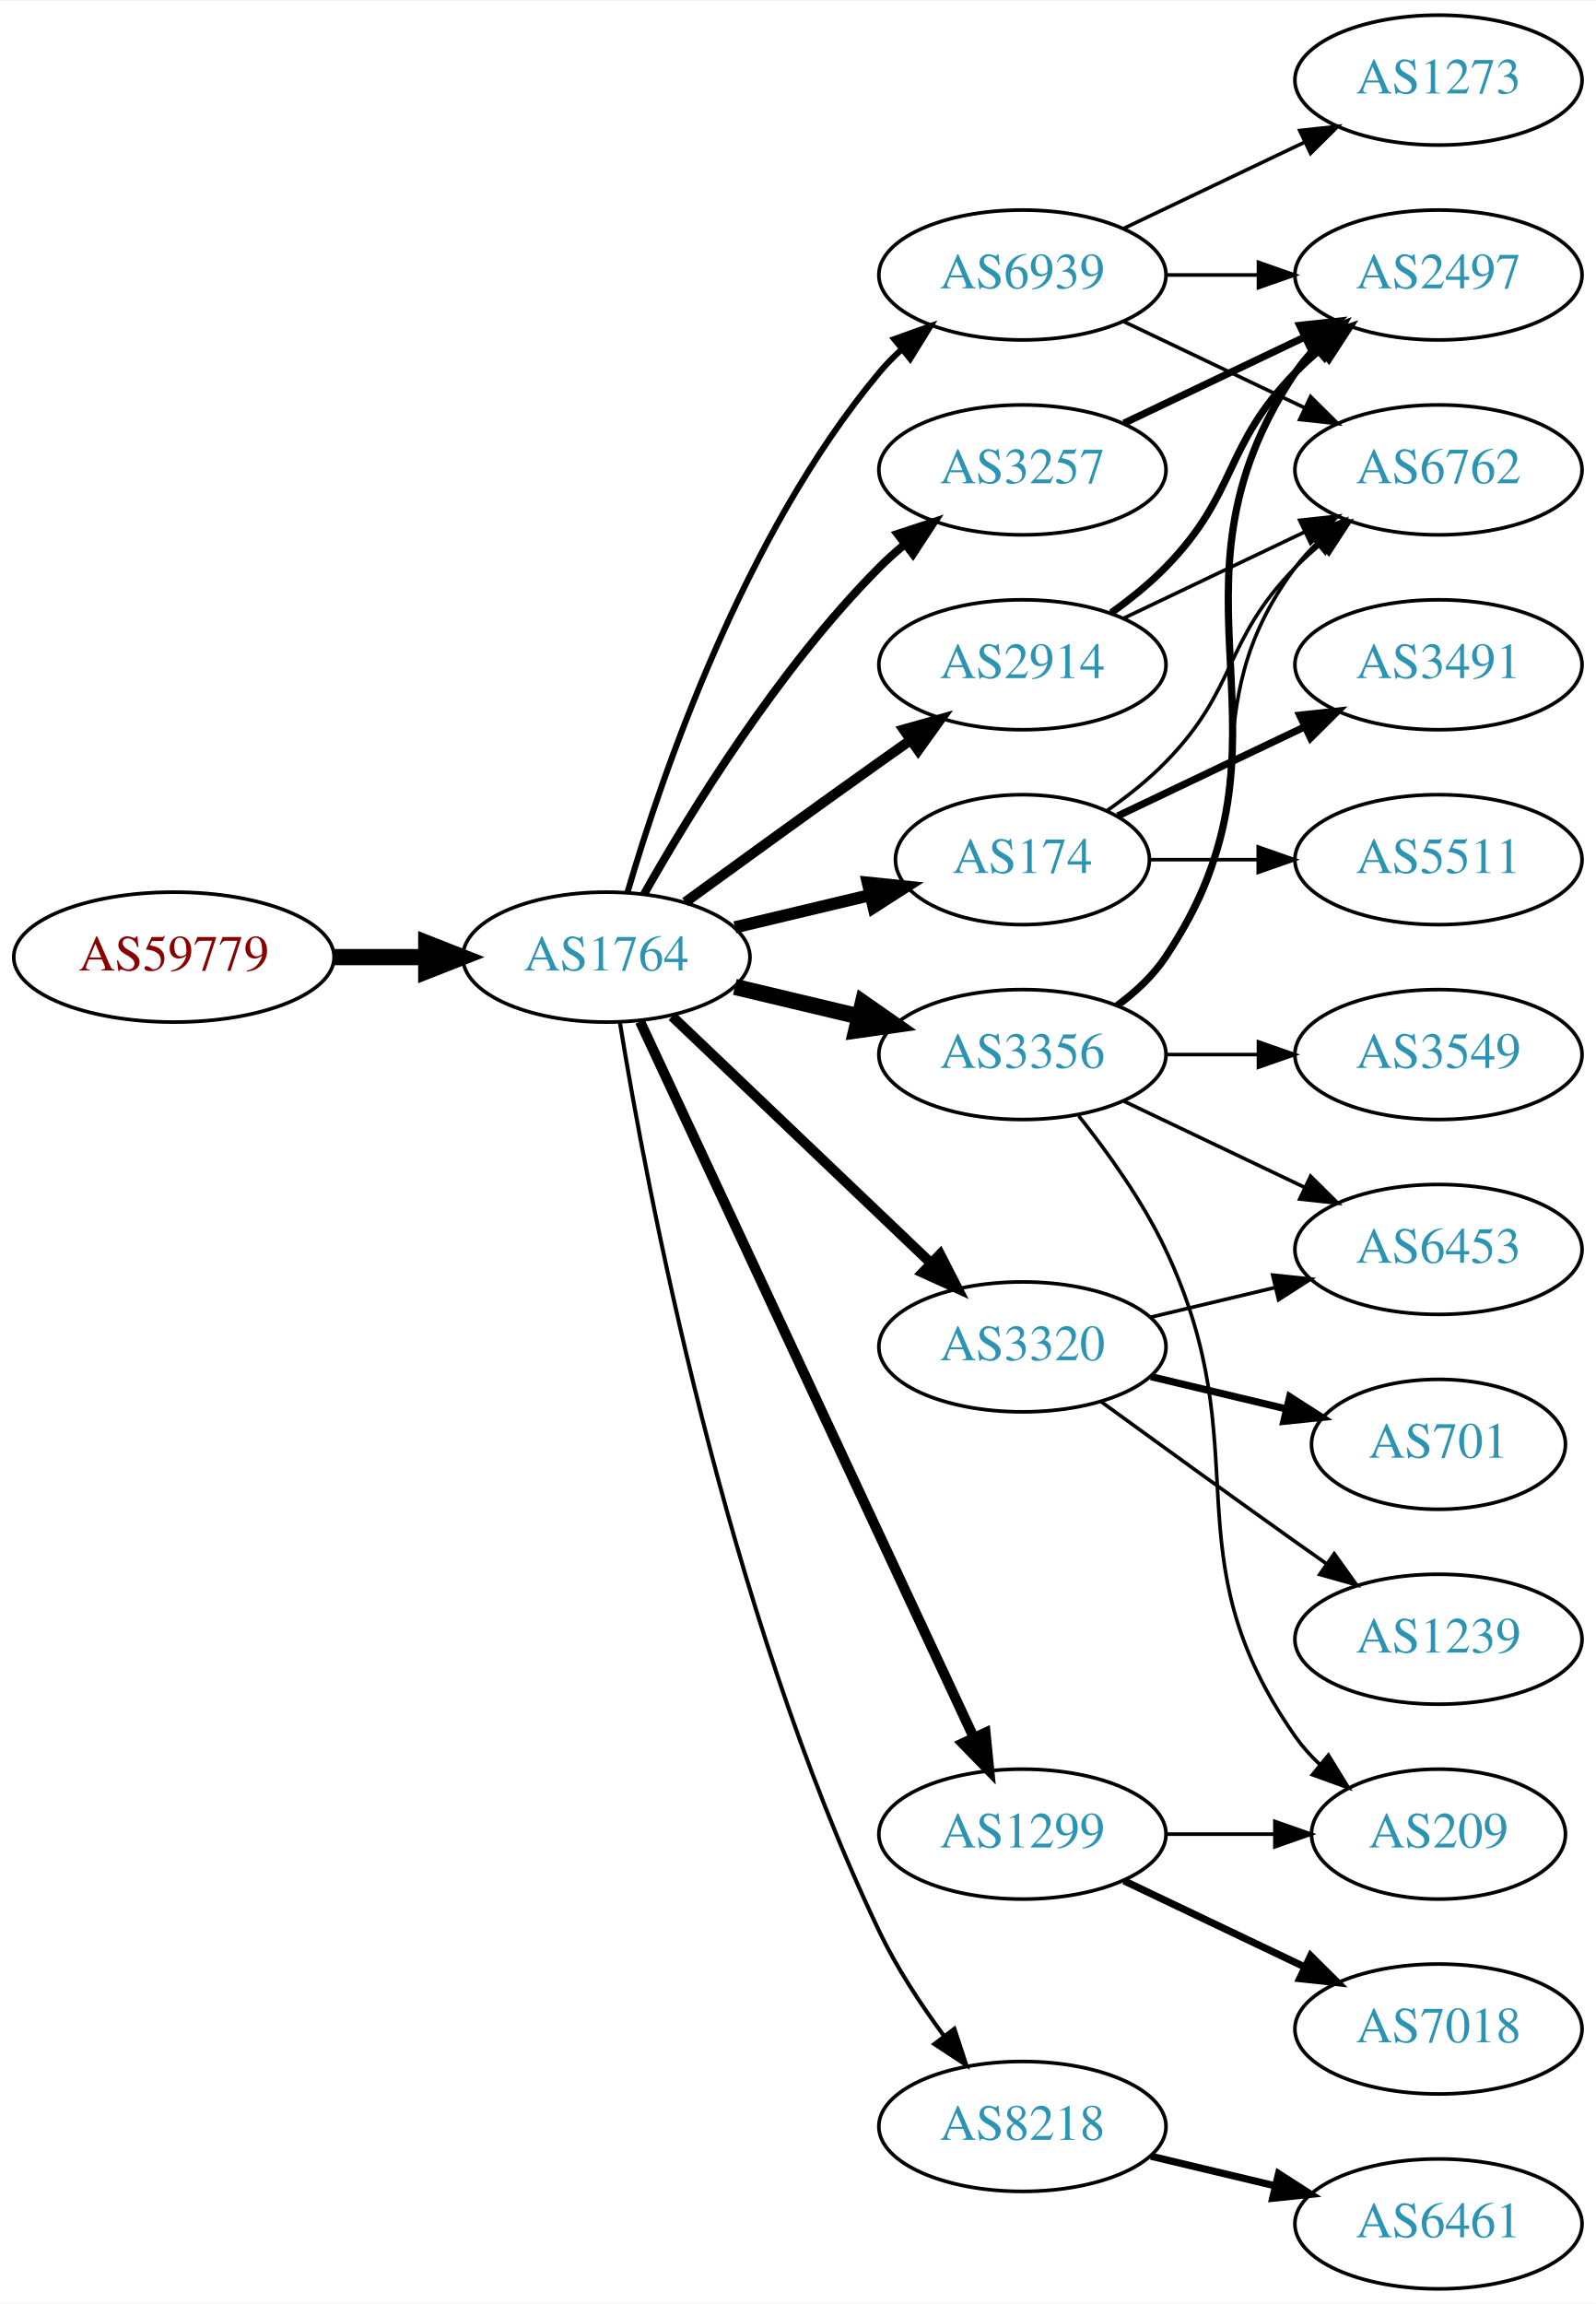
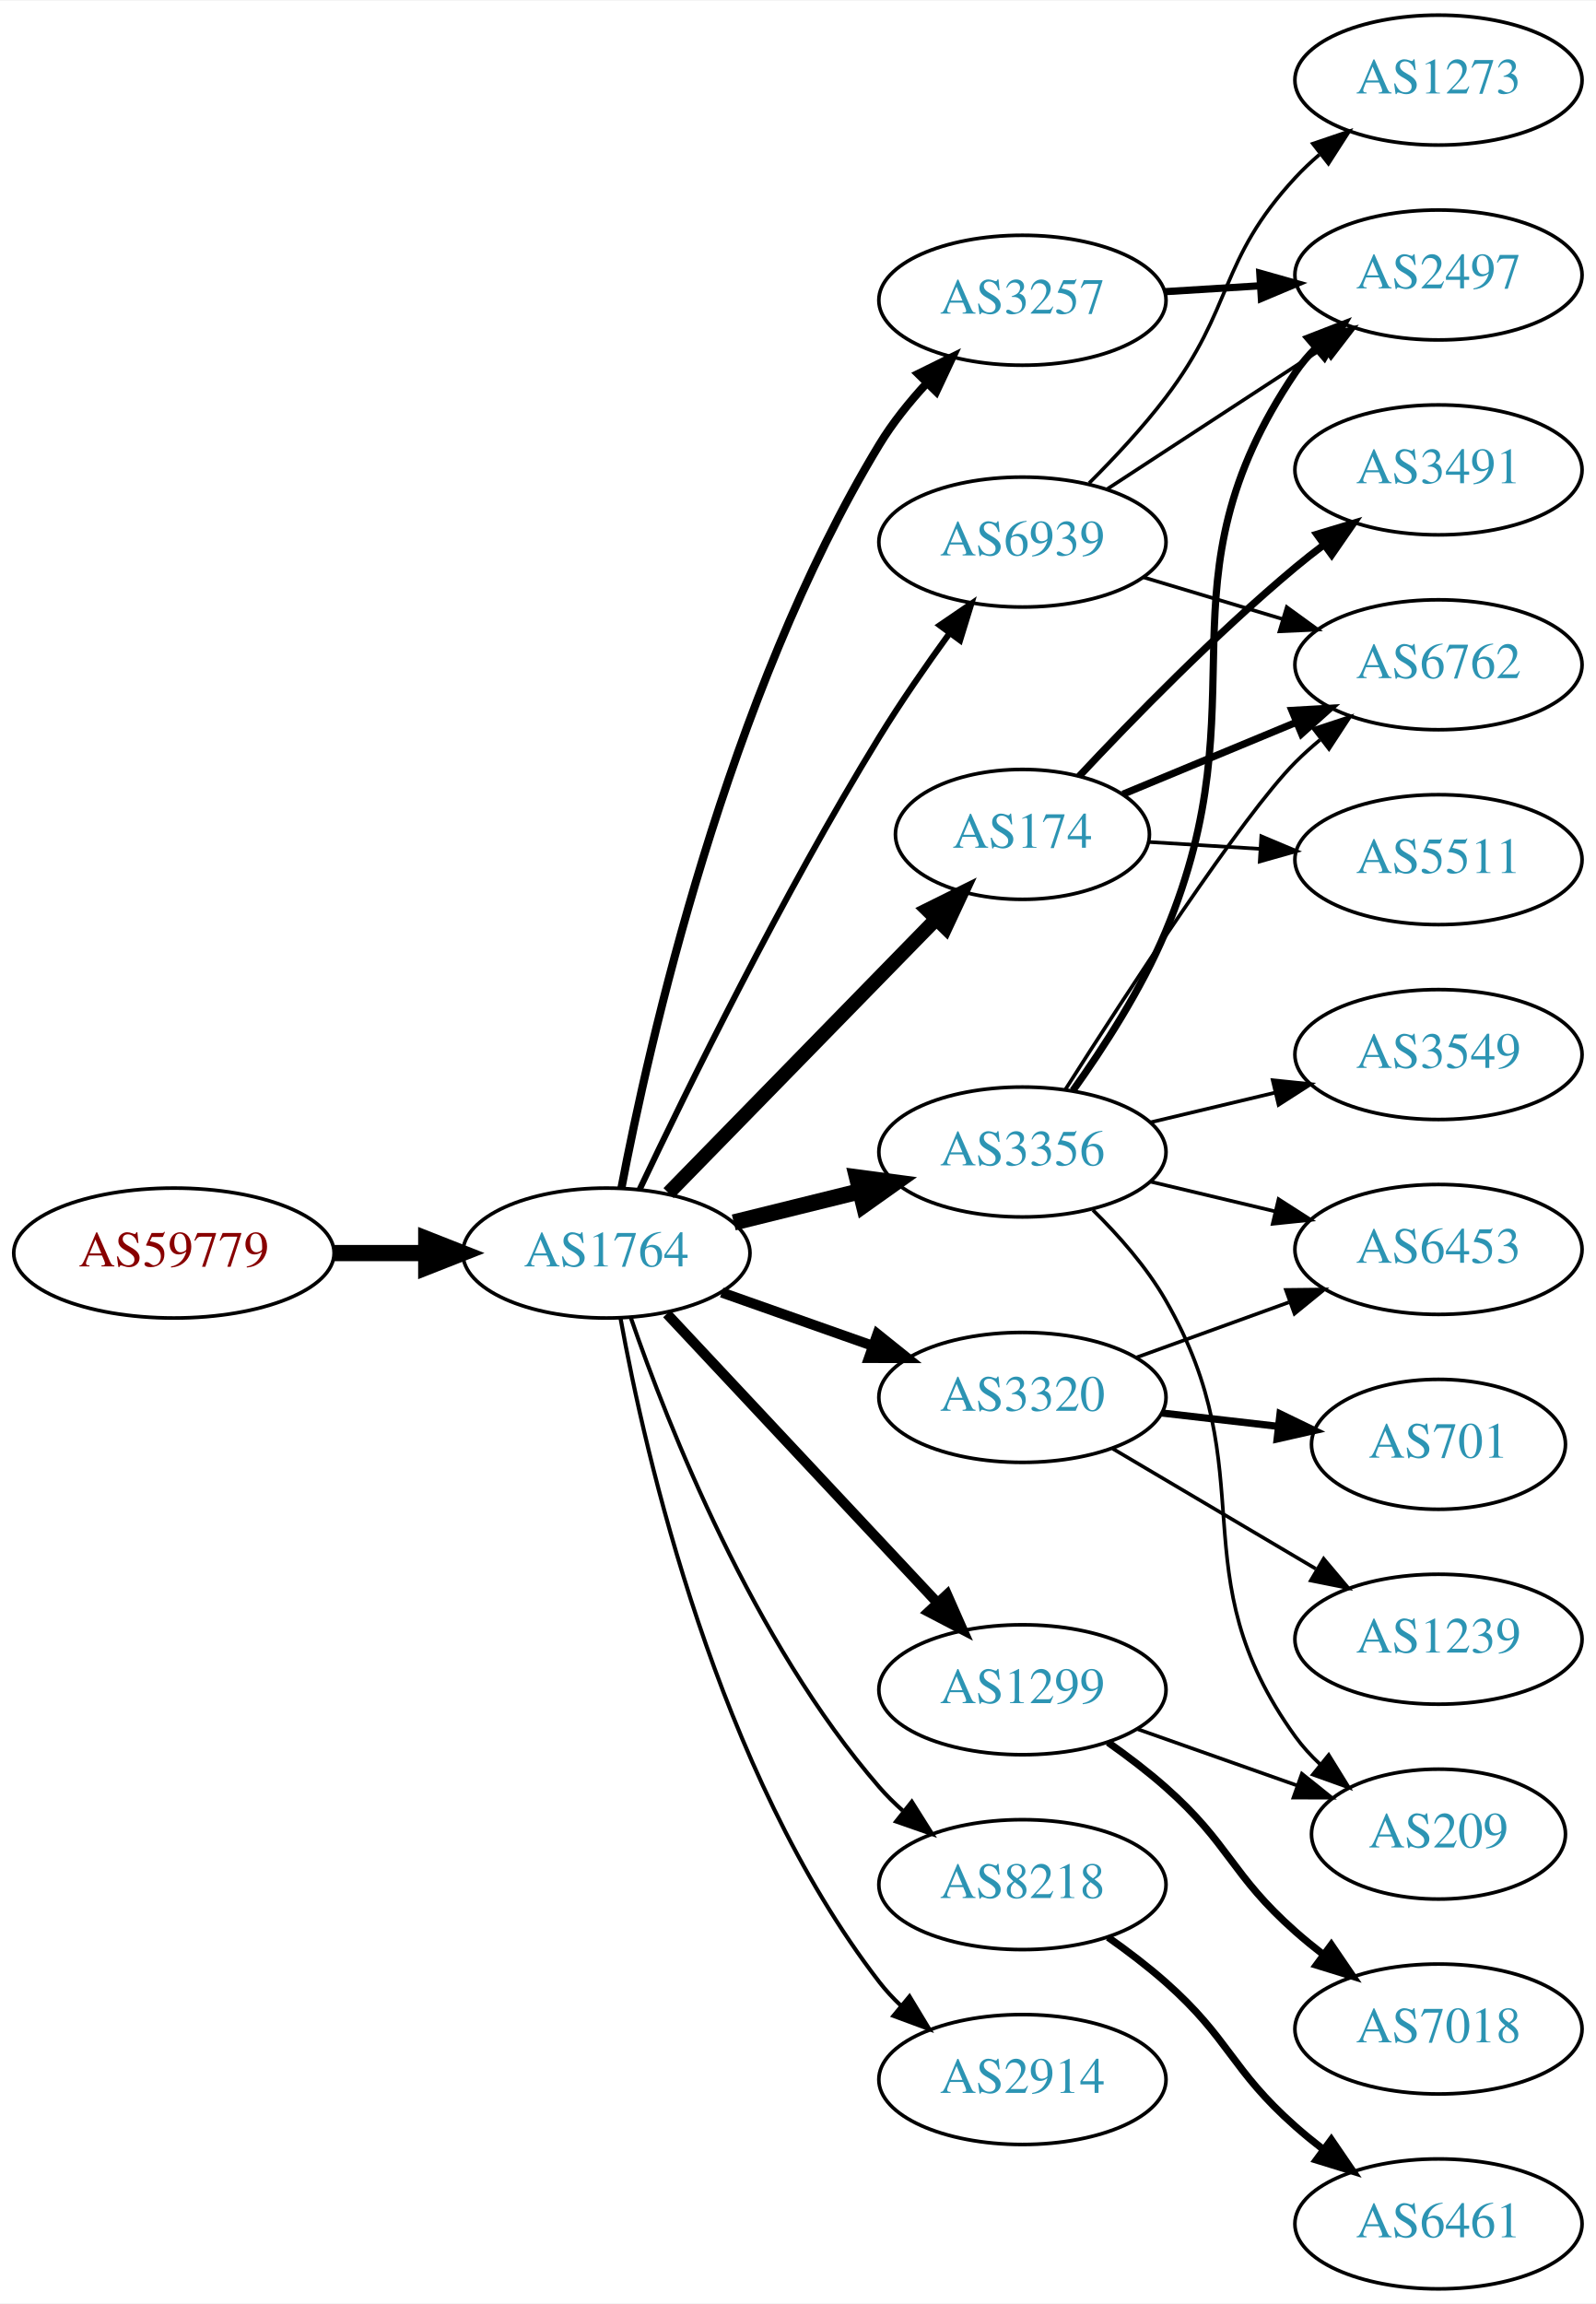
<svg xmlns="http://www.w3.org/2000/svg" xmlns:xlink="http://www.w3.org/1999/xlink" width="442pt" height="638pt" viewBox="0.00 0.00 442.27 638.00">
  <g id="graph0" class="graph" transform="scale(1 1) rotate(0) translate(4 634)">
    <polygon fill="white" stroke="none" points="-4,4 -4,-634 438.271,-634 438.271,4 -4,4" />
    <g id="node1" class="node">
      <g id="a_node1">
        <a xlink:href="/asn/59779" xlink:title="AS59779 ~ Ixolit GmbH [AT]">
-           <ellipse fill="#ffffff" stroke="black" cx="44.196" cy="-369" rx="44.393" ry="18" />
-           <text text-anchor="middle" x="44.196" y="-365.3" font-family="Times,serif" font-size="14.00" fill="#880000">AS59779</text>
+           <ellipse fill="#ffffff" stroke="black" cx="44.196" cy="-287" rx="44.393" ry="18" />
+           <text text-anchor="middle" x="44.196" y="-283.3" font-family="Times,serif" font-size="14.00" fill="#880000">AS59779</text>
        </a>
      </g>
    </g>
    <g id="node2" class="node">
      <g id="a_node2">
        <a xlink:href="/asn/1764" xlink:title="AS1764 ~ NEXTLAYER-AS [AT]">
-           <ellipse fill="#ffffff" stroke="black" cx="164.039" cy="-369" rx="39.794" ry="18" />
-           <text text-anchor="middle" x="164.039" y="-365.3" font-family="Times,serif" font-size="14.00" fill="#2c94b3">AS1764</text>
+           <ellipse fill="#ffffff" stroke="black" cx="164.039" cy="-287" rx="39.794" ry="18" />
+           <text text-anchor="middle" x="164.039" y="-283.3" font-family="Times,serif" font-size="14.00" fill="#2c94b3">AS1764</text>
        </a>
      </g>
    </g>
    <g id="edge1" class="edge">
-       <path fill="none" stroke="black" stroke-width="4.5" d="M88.407,-369C96.72,-369 105.482,-369 113.965,-369" />
-       <polygon fill="black" stroke="black" stroke-width="4.5" points="114.123,-372.938 124.123,-369 114.123,-365.063 114.123,-372.938" />
+       <path fill="none" stroke="black" stroke-width="4.5" d="M88.407,-287C96.72,-287 105.482,-287 113.965,-287" />
+       <polygon fill="black" stroke="black" stroke-width="4.5" points="114.123,-290.938 124.123,-287 114.123,-283.063 114.123,-290.938" />
    </g>
    <g id="node3" class="node">
      <g id="a_node3">
        <a xlink:href="/asn/3356" xlink:title="AS3356 ~ Level 3 Parent, LLC [US]">
-           <ellipse fill="#ffffff" stroke="black" cx="279.332" cy="-342" rx="39.794" ry="18" />
-           <text text-anchor="middle" x="279.332" y="-338.3" font-family="Times,serif" font-size="14.00" fill="#2c94b3">AS3356</text>
+           <ellipse fill="#ffffff" stroke="black" cx="279.332" cy="-315" rx="39.794" ry="18" />
+           <text text-anchor="middle" x="279.332" y="-311.3" font-family="Times,serif" font-size="14.00" fill="#2c94b3">AS3356</text>
        </a>
      </g>
    </g>
    <g id="edge2" class="edge">
-       <path fill="none" stroke="black" stroke-width="4.5" d="M199.646,-360.752C210.517,-358.162 222.671,-355.265 234.114,-352.538" />
-       <polygon fill="black" stroke="black" stroke-width="4.5" points="235.122,-356.346 243.936,-350.197 233.296,-348.685 235.122,-356.346" />
+       <path fill="none" stroke="black" stroke-width="4.5" d="M199.338,-295.477C210.319,-298.191 222.634,-301.235 234.214,-304.096" />
+       <polygon fill="black" stroke="black" stroke-width="4.5" points="233.496,-307.975 244.149,-306.552 235.386,-300.33 233.496,-307.975" />
    </g>
    <g id="node4" class="node">
      <g id="a_node4">
-         <a xlink:href="/asn/8218" xlink:title="AS8218 ~ legacy Neotelecoms [FR]">
-           <ellipse fill="#ffffff" stroke="black" cx="279.332" cy="-45" rx="39.794" ry="18" />
-           <text text-anchor="middle" x="279.332" y="-41.3" font-family="Times,serif" font-size="14.00" fill="#2c94b3">AS8218</text>
+         <a xlink:href="/asn/1299" xlink:title="AS1299 ~ Telia Carrier [EU]">
+           <ellipse fill="#ffffff" stroke="black" cx="279.332" cy="-166" rx="39.794" ry="18" />
+           <text text-anchor="middle" x="279.332" y="-162.3" font-family="Times,serif" font-size="14.00" fill="#2c94b3">AS1299</text>
        </a>
      </g>
    </g>
    <g id="edge3" class="edge">
-       <path fill="none" stroke="black" stroke-width="1.125" d="M167.789,-350.86C175.026,-306.245 197.043,-188.311 239.685,-99 244.454,-89.013 251.08,-78.922 257.501,-70.21" />
-       <polygon fill="black" stroke="black" stroke-width="1.125" points="260.477,-72.081 263.777,-62.013 254.919,-67.825 260.477,-72.081" />
+       <path fill="none" stroke="black" stroke-width="2.812" d="M180.792,-270.175C200.238,-249.406 233.453,-213.932 255.645,-190.23" />
+       <polygon fill="black" stroke="black" stroke-width="2.812" points="258.433,-192.374 262.712,-182.682 253.323,-187.589 258.433,-192.374" />
    </g>
    <g id="node5" class="node">
      <g id="a_node5">
-         <a xlink:href="/asn/1299" xlink:title="AS1299 ~ Telia Carrier [EU]">
-           <ellipse fill="#ffffff" stroke="black" cx="279.332" cy="-126" rx="39.794" ry="18" />
-           <text text-anchor="middle" x="279.332" y="-122.3" font-family="Times,serif" font-size="14.00" fill="#2c94b3">AS1299</text>
+         <a xlink:href="/asn/3257" xlink:title="AS3257 ~ GTT [DE]">
+           <ellipse fill="#ffffff" stroke="black" cx="279.332" cy="-551" rx="39.794" ry="18" />
+           <text text-anchor="middle" x="279.332" y="-547.3" font-family="Times,serif" font-size="14.00" fill="#2c94b3">AS3257</text>
        </a>
      </g>
    </g>
    <g id="edge4" class="edge">
-       <path fill="none" stroke="black" stroke-width="2.812" d="M173.369,-351.132C193.059,-308.899 242.559,-202.728 265.849,-152.773" />
-       <polygon fill="black" stroke="black" stroke-width="2.812" points="269.088,-154.109 270.141,-143.567 262.744,-151.151 269.088,-154.109" />
+       <path fill="none" stroke="black" stroke-width="2.25" d="M168.204,-304.995C175.749,-344.581 197.401,-441.242 239.685,-511 243.317,-516.992 247.995,-522.801 252.834,-528.049" />
+       <polygon fill="black" stroke="black" stroke-width="2.25" points="250.437,-530.603 259.937,-535.293 255.435,-525.702 250.437,-530.603" />
    </g>
    <g id="node6" class="node">
      <g id="a_node6">
-         <a xlink:href="/asn/3320" xlink:title="AS3320 ~ DTAG [DE]">
-           <ellipse fill="#ffffff" stroke="black" cx="279.332" cy="-261" rx="39.794" ry="18" />
-           <text text-anchor="middle" x="279.332" y="-257.3" font-family="Times,serif" font-size="14.00" fill="#2c94b3">AS3320</text>
+         <a xlink:href="/asn/174" xlink:title="AS174 ~ Cogent Communications [US]">
+           <ellipse fill="#ffffff" stroke="black" cx="279.332" cy="-403" rx="35.194" ry="18" />
+           <text text-anchor="middle" x="279.332" y="-399.3" font-family="Times,serif" font-size="14.00" fill="#2c94b3">AS174</text>
        </a>
      </g>
    </g>
    <g id="edge5" class="edge">
-       <path fill="none" stroke="black" stroke-width="2.812" d="M182.245,-352.597C201.321,-334.413 232.241,-304.937 253.838,-284.349" />
-       <polygon fill="black" stroke="black" stroke-width="2.812" points="256.511,-286.637 261.334,-277.203 251.681,-281.57 256.511,-286.637" />
+       <path fill="none" stroke="black" stroke-width="3.938" d="M181.271,-303.62C200.73,-323.545 233.467,-357.063 255.477,-379.599" />
+       <polygon fill="black" stroke="black" stroke-width="3.938" points="253.004,-382.076 262.495,-386.785 258.012,-377.185 253.004,-382.076" />
    </g>
    <g id="node7" class="node">
      <g id="a_node7">
-         <a xlink:href="/asn/3257" xlink:title="AS3257 ~ GTT [DE]">
-           <ellipse fill="#ffffff" stroke="black" cx="279.332" cy="-504" rx="39.794" ry="18" />
-           <text text-anchor="middle" x="279.332" y="-500.3" font-family="Times,serif" font-size="14.00" fill="#2c94b3">AS3257</text>
+         <a xlink:href="/asn/8218" xlink:title="AS8218 ~ legacy Neotelecoms [FR]">
+           <ellipse fill="#ffffff" stroke="black" cx="279.332" cy="-112" rx="39.794" ry="18" />
+           <text text-anchor="middle" x="279.332" y="-108.3" font-family="Times,serif" font-size="14.00" fill="#2c94b3">AS8218</text>
        </a>
      </g>
    </g>
    <g id="edge6" class="edge">
-       <path fill="none" stroke="black" stroke-width="2.25" d="M174.498,-386.49C187.28,-409.096 211.712,-448.886 239.685,-477 241.796,-479.121 244.092,-481.188 246.477,-483.171" />
-       <polygon fill="black" stroke="black" stroke-width="2.25" points="244.73,-486.242 254.793,-489.556 248.993,-480.69 244.73,-486.242" />
+       <path fill="none" stroke="black" stroke-width="1.125" d="M170.867,-268.928C181.109,-239.249 204.63,-179.45 239.685,-139 241.645,-136.739 243.833,-134.572 246.145,-132.52" />
+       <polygon fill="black" stroke="black" stroke-width="1.125" points="248.68,-134.976 254.326,-126.01 244.322,-129.498 248.68,-134.976" />
    </g>
    <g id="node8" class="node">
      <g id="a_node8">
-         <a xlink:href="/asn/174" xlink:title="AS174 ~ Cogent Communications [US]">
-           <ellipse fill="#ffffff" stroke="black" cx="279.332" cy="-396" rx="35.194" ry="18" />
-           <text text-anchor="middle" x="279.332" y="-392.3" font-family="Times,serif" font-size="14.00" fill="#2c94b3">AS174</text>
+         <a xlink:href="/asn/3320" xlink:title="AS3320 ~ DTAG [DE]">
+           <ellipse fill="#ffffff" stroke="black" cx="279.332" cy="-247" rx="39.794" ry="18" />
+           <text text-anchor="middle" x="279.332" y="-243.3" font-family="Times,serif" font-size="14.00" fill="#2c94b3">AS3320</text>
        </a>
      </g>
    </g>
    <g id="edge7" class="edge">
-       <path fill="none" stroke="black" stroke-width="3.375" d="M199.646,-377.248C211.44,-380.058 224.745,-383.229 237.013,-386.153" />
-       <polygon fill="black" stroke="black" stroke-width="3.375" points="236.479,-389.624 247.018,-388.537 238.101,-382.814 236.479,-389.624" />
+       <path fill="none" stroke="black" stroke-width="2.812" d="M195.996,-276.07C208.86,-271.528 223.966,-266.195 237.702,-261.345" />
+       <polygon fill="black" stroke="black" stroke-width="2.812" points="239.147,-264.547 247.411,-257.917 236.816,-257.946 239.147,-264.547" />
    </g>
    <g id="node9" class="node">
      <g id="a_node9">
        <a xlink:href="/asn/2914" xlink:title="AS2914 ~ NTT America, Inc. [US]">
-           <ellipse fill="#ffffff" stroke="black" cx="279.332" cy="-450" rx="39.794" ry="18" />
-           <text text-anchor="middle" x="279.332" y="-446.3" font-family="Times,serif" font-size="14.00" fill="#2c94b3">AS2914</text>
+           <ellipse fill="#ffffff" stroke="black" cx="279.332" cy="-58" rx="39.794" ry="18" />
+           <text text-anchor="middle" x="279.332" y="-54.3" font-family="Times,serif" font-size="14.00" fill="#2c94b3">AS2914</text>
        </a>
      </g>
    </g>
    <g id="edge8" class="edge">
-       <path fill="none" stroke="black" stroke-width="2.812" d="M185.887,-384.222C200.821,-395.091 221.435,-410.025 239.685,-423 242.506,-425.005 245.449,-427.085 248.397,-429.159" />
-       <polygon fill="black" stroke="black" stroke-width="2.812" points="246.424,-432.05 256.621,-434.926 250.443,-426.319 246.424,-432.05" />
+       <path fill="none" stroke="black" stroke-width="1.125" d="M167.933,-269.047C174.734,-231.492 194.674,-143.299 239.685,-85 241.467,-82.692 243.501,-80.504 245.683,-78.446" />
+       <polygon fill="black" stroke="black" stroke-width="1.125" points="248.04,-81.039 253.519,-71.972 243.581,-75.643 248.04,-81.039" />
    </g>
    <g id="node10" class="node">
      <g id="a_node10">
        <a xlink:href="/asn/6939" xlink:title="AS6939 ~ Hurricane Electric LLC [US]">
-           <ellipse fill="#ffffff" stroke="black" cx="279.332" cy="-558" rx="39.794" ry="18" />
-           <text text-anchor="middle" x="279.332" y="-554.3" font-family="Times,serif" font-size="14.00" fill="#2c94b3">AS6939</text>
+           <ellipse fill="#ffffff" stroke="black" cx="279.332" cy="-484" rx="39.794" ry="18" />
+           <text text-anchor="middle" x="279.332" y="-480.3" font-family="Times,serif" font-size="14.00" fill="#2c94b3">AS6939</text>
        </a>
      </g>
    </g>
    <g id="edge9" class="edge">
-       <path fill="none" stroke="black" stroke-width="1.688" d="M169.913,-387.002C179.227,-418.844 202.043,-485.981 239.685,-531 241.555,-533.237 243.654,-535.374 245.88,-537.396" />
-       <polygon fill="black" stroke="black" stroke-width="1.688" points="243.823,-540.234 253.799,-543.804 248.227,-534.793 243.823,-540.234" />
+       <path fill="none" stroke="black" stroke-width="1.688" d="M173.24,-304.601C186.235,-332.026 212.848,-386.339 239.685,-430 245.632,-439.676 252.726,-449.901 259.202,-458.821" />
+       <polygon fill="black" stroke="black" stroke-width="1.688" points="256.414,-460.938 265.165,-466.912 262.05,-456.785 256.414,-460.938" />
    </g>
    <g id="node11" class="node">
      <g id="a_node11">
+         <a xlink:href="/asn/3549" xlink:title="AS3549 ~ Level 3 Parent, LLC [US]">
+           <ellipse fill="#ffffff" stroke="black" cx="394.625" cy="-342" rx="39.794" ry="18" />
+           <text text-anchor="middle" x="394.625" y="-338.3" font-family="Times,serif" font-size="14.00" fill="#2c94b3">AS3549</text>
+         </a>
+       </g>
+     </g>
+     <g id="edge10" class="edge">
+       <path fill="none" stroke="black" d="M314.939,-323.248C325.81,-325.838 337.964,-328.735 349.407,-331.462" />
+       <polygon fill="black" stroke="black" points="348.69,-334.889 359.229,-333.803 350.313,-328.08 348.69,-334.889" />
+     </g>
+     <g id="node12" class="node">
+       <g id="a_node12">
        <a xlink:href="/asn/2497" xlink:title="AS2497 ~ Internet Initiative Japan Inc. [JP]">
          <ellipse fill="#ffffff" stroke="black" cx="394.625" cy="-558" rx="39.794" ry="18" />
          <text text-anchor="middle" x="394.625" y="-554.3" font-family="Times,serif" font-size="14.00" fill="#2c94b3">AS2497</text>
        </a>
      </g>
    </g>
-     <g id="edge10" class="edge">
-       <path fill="none" stroke="black" stroke-width="2" d="M305.651,-355.607C310.707,-359.351 315.518,-363.831 318.978,-369 360.003,-430.294 313.954,-469.706 354.978,-531 356.6,-533.423 358.519,-535.695 360.621,-537.81" />
-       <polygon fill="black" stroke="black" stroke-width="2" points="358.434,-540.546 368.306,-544.393 362.988,-535.229 358.434,-540.546" />
-     </g>
-     <g id="node12" class="node">
-       <g id="a_node12">
+     <g id="edge11" class="edge">
+       <path fill="none" stroke="black" stroke-width="2" d="M293.321,-332.018C301.744,-343.801 312.346,-360.157 318.978,-376 346.288,-441.237 315.361,-472.415 354.978,-531 356.611,-533.415 358.539,-535.681 360.646,-537.793" />
+       <polygon fill="black" stroke="black" stroke-width="2" points="358.466,-540.533 368.342,-544.368 363.013,-535.211 358.466,-540.533" />
+     </g>
+     <g id="node13" class="node">
+       <g id="a_node13">
        <a xlink:href="/asn/6453" xlink:title="AS6453 ~ TATA COMMUNICATIONS (AMERICA) INC [US]">
          <ellipse fill="#ffffff" stroke="black" cx="394.625" cy="-288" rx="39.794" ry="18" />
          <text text-anchor="middle" x="394.625" y="-284.3" font-family="Times,serif" font-size="14.00" fill="#2c94b3">AS6453</text>
        </a>
      </g>
    </g>
-     <g id="edge11" class="edge">
-       <path fill="none" stroke="black" d="M307.468,-329.066C322.462,-321.919 341.283,-312.948 357.506,-305.215" />
-       <polygon fill="black" stroke="black" points="359.188,-308.291 366.71,-300.829 356.177,-301.972 359.188,-308.291" />
-     </g>
-     <g id="node13" class="node">
-       <g id="a_node13">
-         <a xlink:href="/asn/6762" xlink:title="AS6762 ~ TELECOM ITALIA SPARKLE S.p.A. [IT]">
-           <ellipse fill="#ffffff" stroke="black" cx="394.625" cy="-504" rx="39.794" ry="18" />
-           <text text-anchor="middle" x="394.625" y="-500.3" font-family="Times,serif" font-size="14.00" fill="#2c94b3">AS6762</text>
-         </a>
-       </g>
-     </g>
    <g id="edge12" class="edge">
-       <path fill="none" stroke="black" d="M305.262,-355.882C310.338,-359.611 315.256,-364.016 318.978,-369 349.249,-409.542 324.707,-436.458 354.978,-477 356.723,-479.336 358.73,-481.545 360.893,-483.617" />
-       <polygon fill="black" stroke="black" points="358.771,-486.405 368.694,-490.118 363.253,-481.027 358.771,-486.405" />
+       <path fill="none" stroke="black" d="M314.939,-306.752C325.81,-304.162 337.964,-301.265 349.407,-298.538" />
+       <polygon fill="black" stroke="black" points="350.313,-301.92 359.229,-296.197 348.69,-295.111 350.313,-301.92" />
    </g>
    <g id="node14" class="node">
      <g id="a_node14">
-         <a xlink:href="/asn/3549" xlink:title="AS3549 ~ Level 3 Parent, LLC [US]">
-           <ellipse fill="#ffffff" stroke="black" cx="394.625" cy="-342" rx="39.794" ry="18" />
-           <text text-anchor="middle" x="394.625" y="-338.3" font-family="Times,serif" font-size="14.00" fill="#2c94b3">AS3549</text>
+         <a xlink:href="/asn/6762" xlink:title="AS6762 ~ TELECOM ITALIA SPARKLE S.p.A. [IT]">
+           <ellipse fill="#ffffff" stroke="black" cx="394.625" cy="-450" rx="39.794" ry="18" />
+           <text text-anchor="middle" x="394.625" y="-446.3" font-family="Times,serif" font-size="14.00" fill="#2c94b3">AS6762</text>
        </a>
      </g>
    </g>
    <g id="edge13" class="edge">
-       <path fill="none" stroke="black" d="M319.004,-342C327.207,-342 335.971,-342 344.503,-342" />
-       <polygon fill="black" stroke="black" points="344.742,-345.5 354.742,-342 344.742,-338.5 344.742,-345.5" />
+       <path fill="none" stroke="black" d="M291.214,-332.296C308.096,-358.846 340.188,-408.135 354.978,-423 357.089,-425.121 359.385,-427.188 361.77,-429.171" />
+       <polygon fill="black" stroke="black" points="360.023,-432.242 370.086,-435.556 364.286,-426.69 360.023,-432.242" />
    </g>
    <g id="node15" class="node">
      <g id="a_node15">
        <a xlink:href="/asn/209" xlink:title="AS209 ~ CenturyLink Communications, LLC [US]">
          <ellipse fill="#ffffff" stroke="black" cx="394.625" cy="-126" rx="35.194" ry="18" />
          <text text-anchor="middle" x="394.625" y="-122.3" font-family="Times,serif" font-size="14.00" fill="#2c94b3">AS209</text>
        </a>
      </g>
    </g>
    <g id="edge14" class="edge">
-       <path fill="none" stroke="black" d="M294.932,-325.009C303.019,-314.845 312.681,-301.345 318.978,-288 345.477,-231.841 319.365,-203.869 354.978,-153 356.903,-150.251 359.202,-147.69 361.707,-145.327" />
-       <polygon fill="black" stroke="black" points="364.124,-147.873 369.668,-138.844 359.704,-142.445 364.124,-147.873" />
+       <path fill="none" stroke="black" d="M298.86,-298.914C306.004,-291.882 313.706,-283.155 318.978,-274 346.979,-225.379 322.146,-198.498 354.978,-153 356.942,-150.279 359.268,-147.737 361.79,-145.386" />
+       <polygon fill="black" stroke="black" points="364.206,-147.933 369.776,-138.921 359.801,-142.492 364.206,-147.933" />
+     </g>
+     <g id="edge16" class="edge">
+       <path fill="none" stroke="black" d="M311.289,-155.07C324.917,-150.258 341.06,-144.559 355.427,-139.486" />
+       <polygon fill="black" stroke="black" points="356.772,-142.723 365.036,-136.094 354.441,-136.123 356.772,-142.723" />
    </g>
    <g id="node16" class="node">
      <g id="a_node16">
+         <a xlink:href="/asn/7018" xlink:title="AS7018 ~ AT&amp;T Services, Inc. [US]">
+           <ellipse fill="#ffffff" stroke="black" cx="394.625" cy="-72" rx="39.794" ry="18" />
+           <text text-anchor="middle" x="394.625" y="-68.3" font-family="Times,serif" font-size="14.00" fill="#2c94b3">AS7018</text>
+         </a>
+       </g>
+     </g>
+     <g id="edge15" class="edge">
+       <path fill="none" stroke="black" stroke-width="2" d="M303.058,-151.411C308.459,-147.6 314.072,-143.337 318.978,-139 336.898,-123.159 337.058,-114.841 354.978,-99 357.431,-96.832 360.061,-94.682 362.753,-92.597" />
+       <polygon fill="black" stroke="black" stroke-width="2" points="364.928,-95.342 370.898,-86.589 360.773,-89.709 364.928,-95.342" />
+     </g>
+     <g id="edge20" class="edge">
+       <path fill="none" stroke="black" stroke-width="2" d="M318.687,-553.37C327.177,-553.894 336.281,-554.457 345.115,-555.003" />
+       <polygon fill="black" stroke="black" stroke-width="2" points="345.111,-558.509 355.308,-555.633 345.543,-551.522 345.111,-558.509" />
+     </g>
+     <g id="edge18" class="edge">
+       <path fill="none" stroke="black" stroke-width="2" d="M307.18,-414.138C321.486,-420.073 339.336,-427.478 355.095,-434.016" />
+       <polygon fill="black" stroke="black" stroke-width="2" points="354.009,-437.354 364.587,-437.954 356.691,-430.889 354.009,-437.354" />
+     </g>
+     <g id="node17" class="node">
+       <g id="a_node17">
+         <a xlink:href="/asn/3491" xlink:title="AS3491 ~ PCCW Global, Inc. [US]">
+           <ellipse fill="#ffffff" stroke="black" cx="394.625" cy="-504" rx="39.794" ry="18" />
+           <text text-anchor="middle" x="394.625" y="-500.3" font-family="Times,serif" font-size="14.00" fill="#2c94b3">AS3491</text>
+         </a>
+       </g>
+     </g>
+     <g id="edge17" class="edge">
+       <path fill="none" stroke="black" stroke-width="2" d="M295.042,-419.109C309.595,-434.668 332.841,-458.527 354.978,-477 357.492,-479.098 360.163,-481.199 362.882,-483.252" />
+       <polygon fill="black" stroke="black" stroke-width="2" points="360.925,-486.156 371.07,-489.211 365.044,-480.496 360.925,-486.156" />
+     </g>
+     <g id="node18" class="node">
+       <g id="a_node18">
+         <a xlink:href="/asn/5511" xlink:title="AS5511 ~ Orange S.A. [FR]">
+           <ellipse fill="#ffffff" stroke="black" cx="394.625" cy="-396" rx="39.794" ry="18" />
+           <text text-anchor="middle" x="394.625" y="-392.3" font-family="Times,serif" font-size="14.00" fill="#2c94b3">AS5511</text>
+         </a>
+       </g>
+     </g>
+     <g id="edge19" class="edge">
+       <path fill="none" stroke="black" d="M314.323,-400.9C324.002,-400.302 334.738,-399.638 345.102,-398.998" />
+       <polygon fill="black" stroke="black" points="345.526,-402.479 355.291,-398.369 345.094,-395.492 345.526,-402.479" />
+     </g>
+     <g id="node19" class="node">
+       <g id="a_node19">
        <a xlink:href="/asn/6461" xlink:title="AS6461 ~ Zayo Bandwidth [US]">
          <ellipse fill="#ffffff" stroke="black" cx="394.625" cy="-18" rx="39.794" ry="18" />
          <text text-anchor="middle" x="394.625" y="-14.3" font-family="Times,serif" font-size="14.00" fill="#2c94b3">AS6461</text>
        </a>
      </g>
    </g>
-     <g id="edge15" class="edge">
-       <path fill="none" stroke="black" stroke-width="2" d="M314.939,-36.752C325.81,-34.162 337.964,-31.265 349.407,-28.538" />
-       <polygon fill="black" stroke="black" stroke-width="2" points="350.313,-31.92 359.229,-26.197 348.69,-25.111 350.313,-31.92" />
-     </g>
-     <g id="edge20" class="edge">
-       <path fill="none" stroke="black" d="M319.004,-126C328.709,-126 339.2,-126 349.163,-126" />
-       <polygon fill="black" stroke="black" points="349.299,-129.5 359.299,-126 349.299,-122.5 349.299,-129.5" />
-     </g>
-     <g id="node19" class="node">
-       <g id="a_node19">
-         <a xlink:href="/asn/7018" xlink:title="AS7018 ~ AT&amp;T Services, Inc. [US]">
-           <ellipse fill="#ffffff" stroke="black" cx="394.625" cy="-72" rx="39.794" ry="18" />
-           <text text-anchor="middle" x="394.625" y="-68.3" font-family="Times,serif" font-size="14.00" fill="#2c94b3">AS7018</text>
-         </a>
-       </g>
-     </g>
-     <g id="edge19" class="edge">
-       <path fill="none" stroke="black" stroke-width="2" d="M307.468,-113.066C322.462,-105.919 341.283,-96.948 357.506,-89.215" />
-       <polygon fill="black" stroke="black" stroke-width="2" points="359.188,-92.291 366.71,-84.829 356.177,-85.972 359.188,-92.291" />
-     </g>
-     <g id="edge18" class="edge">
-       <path fill="none" stroke="black" d="M314.939,-269.248C325.81,-271.838 337.964,-274.735 349.407,-277.462" />
-       <polygon fill="black" stroke="black" points="348.69,-280.889 359.229,-279.803 350.313,-274.08 348.69,-280.889" />
-     </g>
-     <g id="node17" class="node">
-       <g id="a_node17">
+     <g id="edge21" class="edge">
+       <path fill="none" stroke="black" stroke-width="2" d="M303.058,-97.411C308.459,-93.6 314.072,-89.337 318.978,-85 336.898,-69.159 337.058,-60.841 354.978,-45 357.431,-42.832 360.061,-40.682 362.753,-38.597" />
+       <polygon fill="black" stroke="black" stroke-width="2" points="364.928,-41.342 370.898,-32.589 360.773,-35.709 364.928,-41.342" />
+     </g>
+     <g id="edge24" class="edge">
+       <path fill="none" stroke="black" d="M310.99,-258.095C323.963,-262.79 339.256,-268.324 353.137,-273.348" />
+       <polygon fill="black" stroke="black" points="352.347,-276.784 362.941,-276.896 354.729,-270.202 352.347,-276.784" />
+     </g>
+     <g id="node20" class="node">
+       <g id="a_node20">
+         <a xlink:href="/asn/701" xlink:title="AS701 ~ UUNET [US]">
+           <ellipse fill="#ffffff" stroke="black" cx="394.625" cy="-234" rx="35.194" ry="18" />
+           <text text-anchor="middle" x="394.625" y="-230.3" font-family="Times,serif" font-size="14.00" fill="#2c94b3">AS701</text>
+         </a>
+       </g>
+     </g>
+     <g id="edge22" class="edge">
+       <path fill="none" stroke="black" stroke-width="2" d="M318.057,-242.671C328.291,-241.497 339.457,-240.216 349.988,-239.007" />
+       <polygon fill="black" stroke="black" stroke-width="2" points="350.715,-242.447 360.25,-237.83 349.917,-235.492 350.715,-242.447" />
+     </g>
+     <g id="node21" class="node">
+       <g id="a_node21">
        <a xlink:href="/asn/1239" xlink:title="AS1239 ~ Sprint [US]">
          <ellipse fill="#ffffff" stroke="black" cx="394.625" cy="-180" rx="39.794" ry="18" />
          <text text-anchor="middle" x="394.625" y="-176.3" font-family="Times,serif" font-size="14.00" fill="#2c94b3">AS1239</text>
        </a>
      </g>
    </g>
-     <g id="edge16" class="edge">
-       <path fill="none" stroke="black" d="M301.18,-245.778C316.114,-234.909 336.727,-219.975 354.978,-207 357.799,-204.995 360.742,-202.915 363.69,-200.841" />
-       <polygon fill="black" stroke="black" points="365.736,-203.681 371.914,-195.074 361.717,-197.95 365.736,-203.681" />
-     </g>
-     <g id="node18" class="node">
-       <g id="a_node18">
-         <a xlink:href="/asn/701" xlink:title="AS701 ~ UUNET [US]">
-           <ellipse fill="#ffffff" stroke="black" cx="394.625" cy="-234" rx="35.194" ry="18" />
-           <text text-anchor="middle" x="394.625" y="-230.3" font-family="Times,serif" font-size="14.00" fill="#2c94b3">AS701</text>
-         </a>
-       </g>
-     </g>
-     <g id="edge17" class="edge">
-       <path fill="none" stroke="black" stroke-width="2" d="M314.939,-252.752C326.733,-249.942 340.038,-246.771 352.306,-243.847" />
-       <polygon fill="black" stroke="black" stroke-width="2" points="353.394,-247.186 362.311,-241.463 351.772,-240.376 353.394,-247.186" />
-     </g>
-     <g id="edge21" class="edge">
-       <path fill="none" stroke="black" stroke-width="2" d="M307.468,-516.934C322.462,-524.081 341.283,-533.052 357.506,-540.785" />
-       <polygon fill="black" stroke="black" stroke-width="2" points="356.177,-544.028 366.71,-545.171 359.188,-537.709 356.177,-544.028" />
-     </g>
    <g id="edge23" class="edge">
-       <path fill="none" stroke="black" d="M302.714,-409.532C308.356,-413.49 314.17,-418.086 318.978,-423 339.151,-443.617 334.806,-456.383 354.978,-477 357.071,-479.139 359.354,-481.218 361.731,-483.21" />
-       <polygon fill="black" stroke="black" points="359.974,-486.275 370.031,-489.611 364.249,-480.732 359.974,-486.275" />
-     </g>
-     <g id="node20" class="node">
-       <g id="a_node20">
-         <a xlink:href="/asn/3491" xlink:title="AS3491 ~ PCCW Global, Inc. [US]">
-           <ellipse fill="#ffffff" stroke="black" cx="394.625" cy="-450" rx="39.794" ry="18" />
-           <text text-anchor="middle" x="394.625" y="-446.3" font-family="Times,serif" font-size="14.00" fill="#2c94b3">AS3491</text>
-         </a>
-       </g>
-     </g>
-     <g id="edge22" class="edge">
-       <path fill="none" stroke="black" stroke-width="2" d="M305.757,-408.119C321.059,-415.413 340.783,-424.814 357.665,-432.86" />
-       <polygon fill="black" stroke="black" stroke-width="2" points="356.172,-436.026 366.705,-437.169 359.184,-429.707 356.172,-436.026" />
-     </g>
-     <g id="node21" class="node">
-       <g id="a_node21">
-         <a xlink:href="/asn/5511" xlink:title="AS5511 ~ Orange S.A. [FR]">
-           <ellipse fill="#ffffff" stroke="black" cx="394.625" cy="-396" rx="39.794" ry="18" />
-           <text text-anchor="middle" x="394.625" y="-392.3" font-family="Times,serif" font-size="14.00" fill="#2c94b3">AS5511</text>
-         </a>
-       </g>
-     </g>
-     <g id="edge24" class="edge">
-       <path fill="none" stroke="black" d="M314.631,-396C324.008,-396 334.358,-396 344.393,-396" />
-       <polygon fill="black" stroke="black" points="344.681,-399.5 354.681,-396 344.681,-392.5 344.681,-399.5" />
+       <path fill="none" stroke="black" d="M304.358,-232.791C320.73,-223.109 342.618,-210.165 360.622,-199.518" />
+       <polygon fill="black" stroke="black" points="362.807,-202.292 369.633,-194.188 359.244,-196.266 362.807,-202.292" />
    </g>
    <g id="edge25" class="edge">
-       <path fill="none" stroke="black" stroke-width="2" d="M303.926,-464.389C309.182,-468.148 314.513,-472.437 318.978,-477 339.151,-497.617 334.806,-510.383 354.978,-531 357.071,-533.139 359.354,-535.218 361.731,-537.21" />
-       <polygon fill="black" stroke="black" stroke-width="2" points="359.974,-540.275 370.031,-543.611 364.249,-534.732 359.974,-540.275" />
-     </g>
-     <g id="edge26" class="edge">
-       <path fill="none" stroke="black" d="M307.468,-462.934C322.462,-470.081 341.283,-479.052 357.506,-486.785" />
-       <polygon fill="black" stroke="black" points="356.177,-490.028 366.71,-491.171 359.188,-483.709 356.177,-490.028" />
-     </g>
-     <g id="edge29" class="edge">
-       <path fill="none" stroke="black" d="M319.004,-558C327.207,-558 335.971,-558 344.503,-558" />
-       <polygon fill="black" stroke="black" points="344.742,-561.5 354.742,-558 344.742,-554.5 344.742,-561.5" />
-     </g>
-     <g id="edge28" class="edge">
-       <path fill="none" stroke="black" d="M307.468,-545.066C322.462,-537.919 341.283,-528.948 357.506,-521.215" />
-       <polygon fill="black" stroke="black" points="359.188,-524.291 366.71,-516.829 356.177,-517.972 359.188,-524.291" />
+       <path fill="none" stroke="black" d="M302.715,-498.62C319.861,-509.82 343.716,-525.401 362.688,-537.793" />
+       <polygon fill="black" stroke="black" points="361.002,-540.872 371.288,-543.41 364.83,-535.011 361.002,-540.872" />
+     </g>
+     <g id="edge27" class="edge">
+       <path fill="none" stroke="black" d="M312.797,-474.257C324.767,-470.665 338.51,-466.54 351.228,-462.723" />
+       <polygon fill="black" stroke="black" points="352.583,-465.971 361.155,-459.744 350.571,-459.267 352.583,-465.971" />
    </g>
    <g id="node22" class="node">
      <g id="a_node22">
        <a xlink:href="/asn/1273" xlink:title="AS1273 ~ Vodafone Group PLC [EU]">
          <ellipse fill="#ffffff" stroke="black" cx="394.625" cy="-612" rx="39.794" ry="18" />
          <text text-anchor="middle" x="394.625" y="-608.3" font-family="Times,serif" font-size="14.00" fill="#2c94b3">AS1273</text>
        </a>
      </g>
    </g>
-     <g id="edge27" class="edge">
-       <path fill="none" stroke="black" d="M307.468,-570.934C322.462,-578.081 341.283,-587.052 357.506,-594.785" />
-       <polygon fill="black" stroke="black" points="356.177,-598.028 366.71,-599.171 359.188,-591.709 356.177,-598.028" />
+     <g id="edge26" class="edge">
+       <path fill="none" stroke="black" d="M297.813,-500.329C304.796,-507.286 312.661,-515.702 318.978,-524 338.046,-549.048 333.587,-561.903 354.978,-585 357.011,-587.196 359.252,-589.315 361.6,-591.335" />
+       <polygon fill="black" stroke="black" points="359.814,-594.381 369.847,-597.786 364.127,-588.867 359.814,-594.381" />
    </g>
  </g>
</svg>
